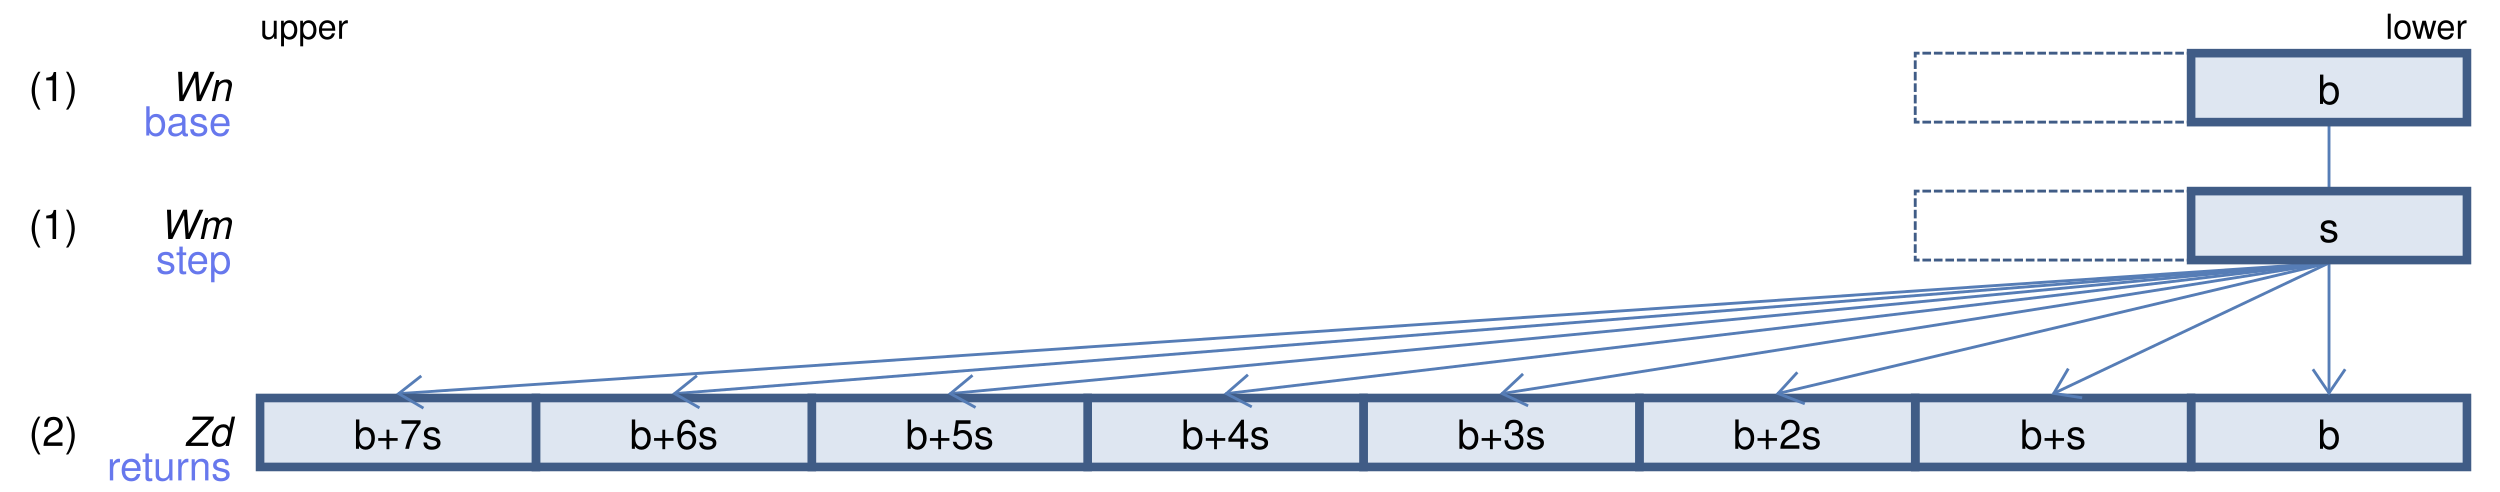
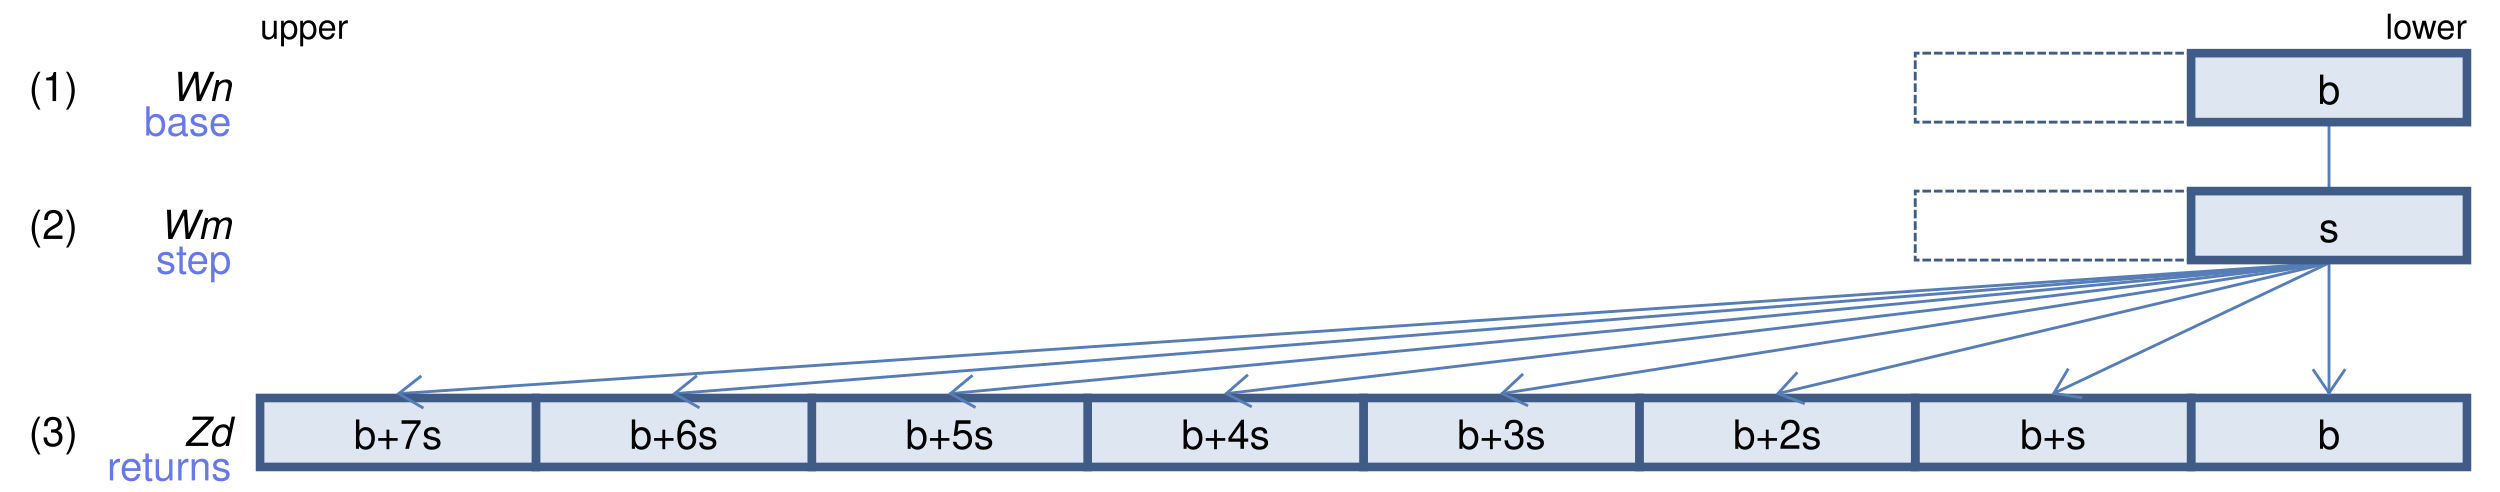
<svg xmlns="http://www.w3.org/2000/svg" viewBox="0 0 870 171">
  <style>
.label { font: 14px Helvetica; dominant-baseline: middle; text-anchor: middle; }
.title-left { font: 12px Helvetica; dominant-baseline: middle; }
.title-right { font: 12px Helvetica; dominant-baseline: middle; text-anchor: end; }
.title-intrinsic { font: 12px Helvetica; dominant-baseline: middle; text-anchor: middle; fill: #6778ED; }
.title { font: 12px Helvetica; dominant-baseline: middle; text-anchor: middle; }
.title-unused { font: 12px Helvetica; dominant-baseline: middle; text-anchor: middle; fill: #AAA; }
.register-name { font: 14px Helvetica; dominant-baseline: middle; text-anchor: end; font-style: italic; }
.memory-name { font: 14px Helvetica; dominant-baseline: middle; text-anchor: end; }
.register-number { font: 14px Helvetica; dominant-baseline: middle; text-anchor: start; }
.intrinsic-name { font: 14px Helvetica; dominant-baseline: middle; text-anchor: end; fill: #6778ED; }
.intrinsic-color { fill: #6778ED; }
.small-label { font: 12px Helvetica; dominant-baseline: middle; text-anchor: middle; }
.label-10px { font: 10px Helvetica; dominant-baseline: middle; text-anchor: middle; }
.smaller-label { font: 9px Helvetica; dominant-baseline: middle; text-anchor: middle; }
.label-6px { font: 6px Helvetica; dominant-baseline: middle; text-anchor: middle; }
.label-7px { font: 7px Helvetica; dominant-baseline: middle; text-anchor: middle; }
.unused { fill: #AAA; }
.dim { fill: #888; }
</style>
  <defs>
    <marker id="arrowhead" markerWidth="10.75" markerHeight="24.5" refX="9.0" refY="6.125" orient="auto">
      <polyline points="0.5 0.5, 8.75 6.125, 0.5 11.75" stroke="#567DB6" stroke-width="1" fill="none" />
    </marker>
  </defs>
  <line stroke="#567DB6" stroke-width="1" x1="810.5" x2="810.5" y1="43.5" y2="65.5" />
  <line stroke="#567DB6" stroke-width="1" x1="810.5" x2="810.5" y1="91.5" y2="137" />
  <line stroke="#567DB6" stroke-width="1" x1="810.5" x2="714.5" y1="91.5" y2="137" />
  <line stroke="#567DB6" stroke-width="1" x1="810.5" x2="618.5" y1="91.5" y2="137" />
  <line stroke="#567DB6" stroke-width="1" x1="810.5" x2="522.5" y1="91.5" y2="137" />
  <line stroke="#567DB6" stroke-width="1" x1="810.5" x2="426.5" y1="91.5" y2="137" />
  <line stroke="#567DB6" stroke-width="1" x1="810.5" x2="330.5" y1="91.5" y2="137" />
  <line stroke="#567DB6" stroke-width="1" x1="810.5" x2="234.5" y1="91.5" y2="137" />
  <line stroke="#567DB6" stroke-width="1" x1="810.5" x2="138.5" y1="91.5" y2="137" />
  <text class="title-left" x="90.5" y="9.5">upper</text>
  <text class="title-right" x="858.5" y="9.5">lower</text>
  <rect fill="#DEE6F1" height="24" width="96" x="762.5" y="18.5" />
  <text class="label" x="810.5" y="31.5">b</text>
  <rect fill="none" height="24" stroke="#405C86" stroke-width="3" width="96" x="762.5" y="18.5" />
  <rect fill="none" height="24" stroke="#405C86" stroke-dasharray="3 1" stroke-dashoffset="1.5" stroke-width="1" width="96" x="666.5" y="18.5" />
  <text class="label unused" x="714.5" y="31.5" />
  <text class="register-name" x="80.5" y="30.5">Wn</text>
  <text class="intrinsic-name" x="80.5" y="42.5">base</text>
  <text class="register-number" x="10" y="30.5">(1)</text>
  <rect fill="#DEE6F1" height="24" width="96" x="762.5" y="66.5" />
  <text class="label" x="810.5" y="79.5">s</text>
  <rect fill="none" height="24" stroke="#405C86" stroke-width="3" width="96" x="762.5" y="66.5" />
  <rect fill="none" height="24" stroke="#405C86" stroke-dasharray="3 1" stroke-dashoffset="1.5" stroke-width="1" width="96" x="666.5" y="66.5" />
  <text class="label unused" x="714.5" y="79.5" />
  <text class="register-name" x="80.5" y="78.5">Wm</text>
  <text class="intrinsic-name" x="80.5" y="90.5">step</text>
-   <text class="register-number" x="10" y="78.5">(1)</text>
+   <text class="register-number" x="10" y="78.5">(2)</text>
  <rect fill="#DEE6F1" height="24" width="96" x="762.5" y="138.5" />
  <rect fill="none" height="24" stroke="#405C86" stroke-width="3" width="96" x="762.5" y="138.5" />
  <text class="label" x="810.5" y="151.5">b</text>
  <rect fill="#DEE6F1" height="24" width="96" x="666.5" y="138.5" />
  <rect fill="none" height="24" stroke="#405C86" stroke-width="3" width="96" x="666.5" y="138.5" />
  <text class="label" x="714.5" y="151.5">b+s</text>
  <rect fill="#DEE6F1" height="24" width="96" x="570.5" y="138.5" />
  <rect fill="none" height="24" stroke="#405C86" stroke-width="3" width="96" x="570.5" y="138.5" />
  <text class="label" x="618.5" y="151.5">b+2s</text>
  <rect fill="#DEE6F1" height="24" width="96" x="474.5" y="138.5" />
  <rect fill="none" height="24" stroke="#405C86" stroke-width="3" width="96" x="474.5" y="138.5" />
  <text class="label" x="522.5" y="151.5">b+3s</text>
  <rect fill="#DEE6F1" height="24" width="96" x="378.5" y="138.5" />
  <rect fill="none" height="24" stroke="#405C86" stroke-width="3" width="96" x="378.5" y="138.5" />
  <text class="label" x="426.5" y="151.5">b+4s</text>
  <rect fill="#DEE6F1" height="24" width="96" x="282.5" y="138.5" />
  <rect fill="none" height="24" stroke="#405C86" stroke-width="3" width="96" x="282.5" y="138.5" />
  <text class="label" x="330.5" y="151.5">b+5s</text>
  <rect fill="#DEE6F1" height="24" width="96" x="186.5" y="138.5" />
  <rect fill="none" height="24" stroke="#405C86" stroke-width="3" width="96" x="186.5" y="138.5" />
  <text class="label" x="234.5" y="151.5">b+6s</text>
  <rect fill="#DEE6F1" height="24" width="96" x="90.5" y="138.5" />
  <rect fill="none" height="24" stroke="#405C86" stroke-width="3" width="96" x="90.5" y="138.5" />
  <text class="label" x="138.5" y="151.5">b+7s</text>
  <text class="register-name" x="80.5" y="150.5">Zd</text>
  <text class="intrinsic-name" x="80.5" y="162.5">returns</text>
-   <text class="register-number" x="10" y="150.5">(2)</text>
+   <text class="register-number" x="10" y="150.5">(3)</text>
  <line marker-end="url(#arrowhead)" stroke="none" x1="810.5" x2="810.5" y1="91.5" y2="137" />
  <line marker-end="url(#arrowhead)" stroke="none" x1="810.5" x2="714.5" y1="91.5" y2="137" />
  <line marker-end="url(#arrowhead)" stroke="none" x1="810.5" x2="618.5" y1="91.5" y2="137" />
  <line marker-end="url(#arrowhead)" stroke="none" x1="810.5" x2="522.5" y1="91.5" y2="137" />
  <line marker-end="url(#arrowhead)" stroke="none" x1="810.5" x2="426.5" y1="91.5" y2="137" />
  <line marker-end="url(#arrowhead)" stroke="none" x1="810.5" x2="330.5" y1="91.5" y2="137" />
  <line marker-end="url(#arrowhead)" stroke="none" x1="810.5" x2="234.5" y1="91.5" y2="137" />
  <line marker-end="url(#arrowhead)" stroke="none" x1="810.5" x2="138.5" y1="91.5" y2="137" />
</svg>
